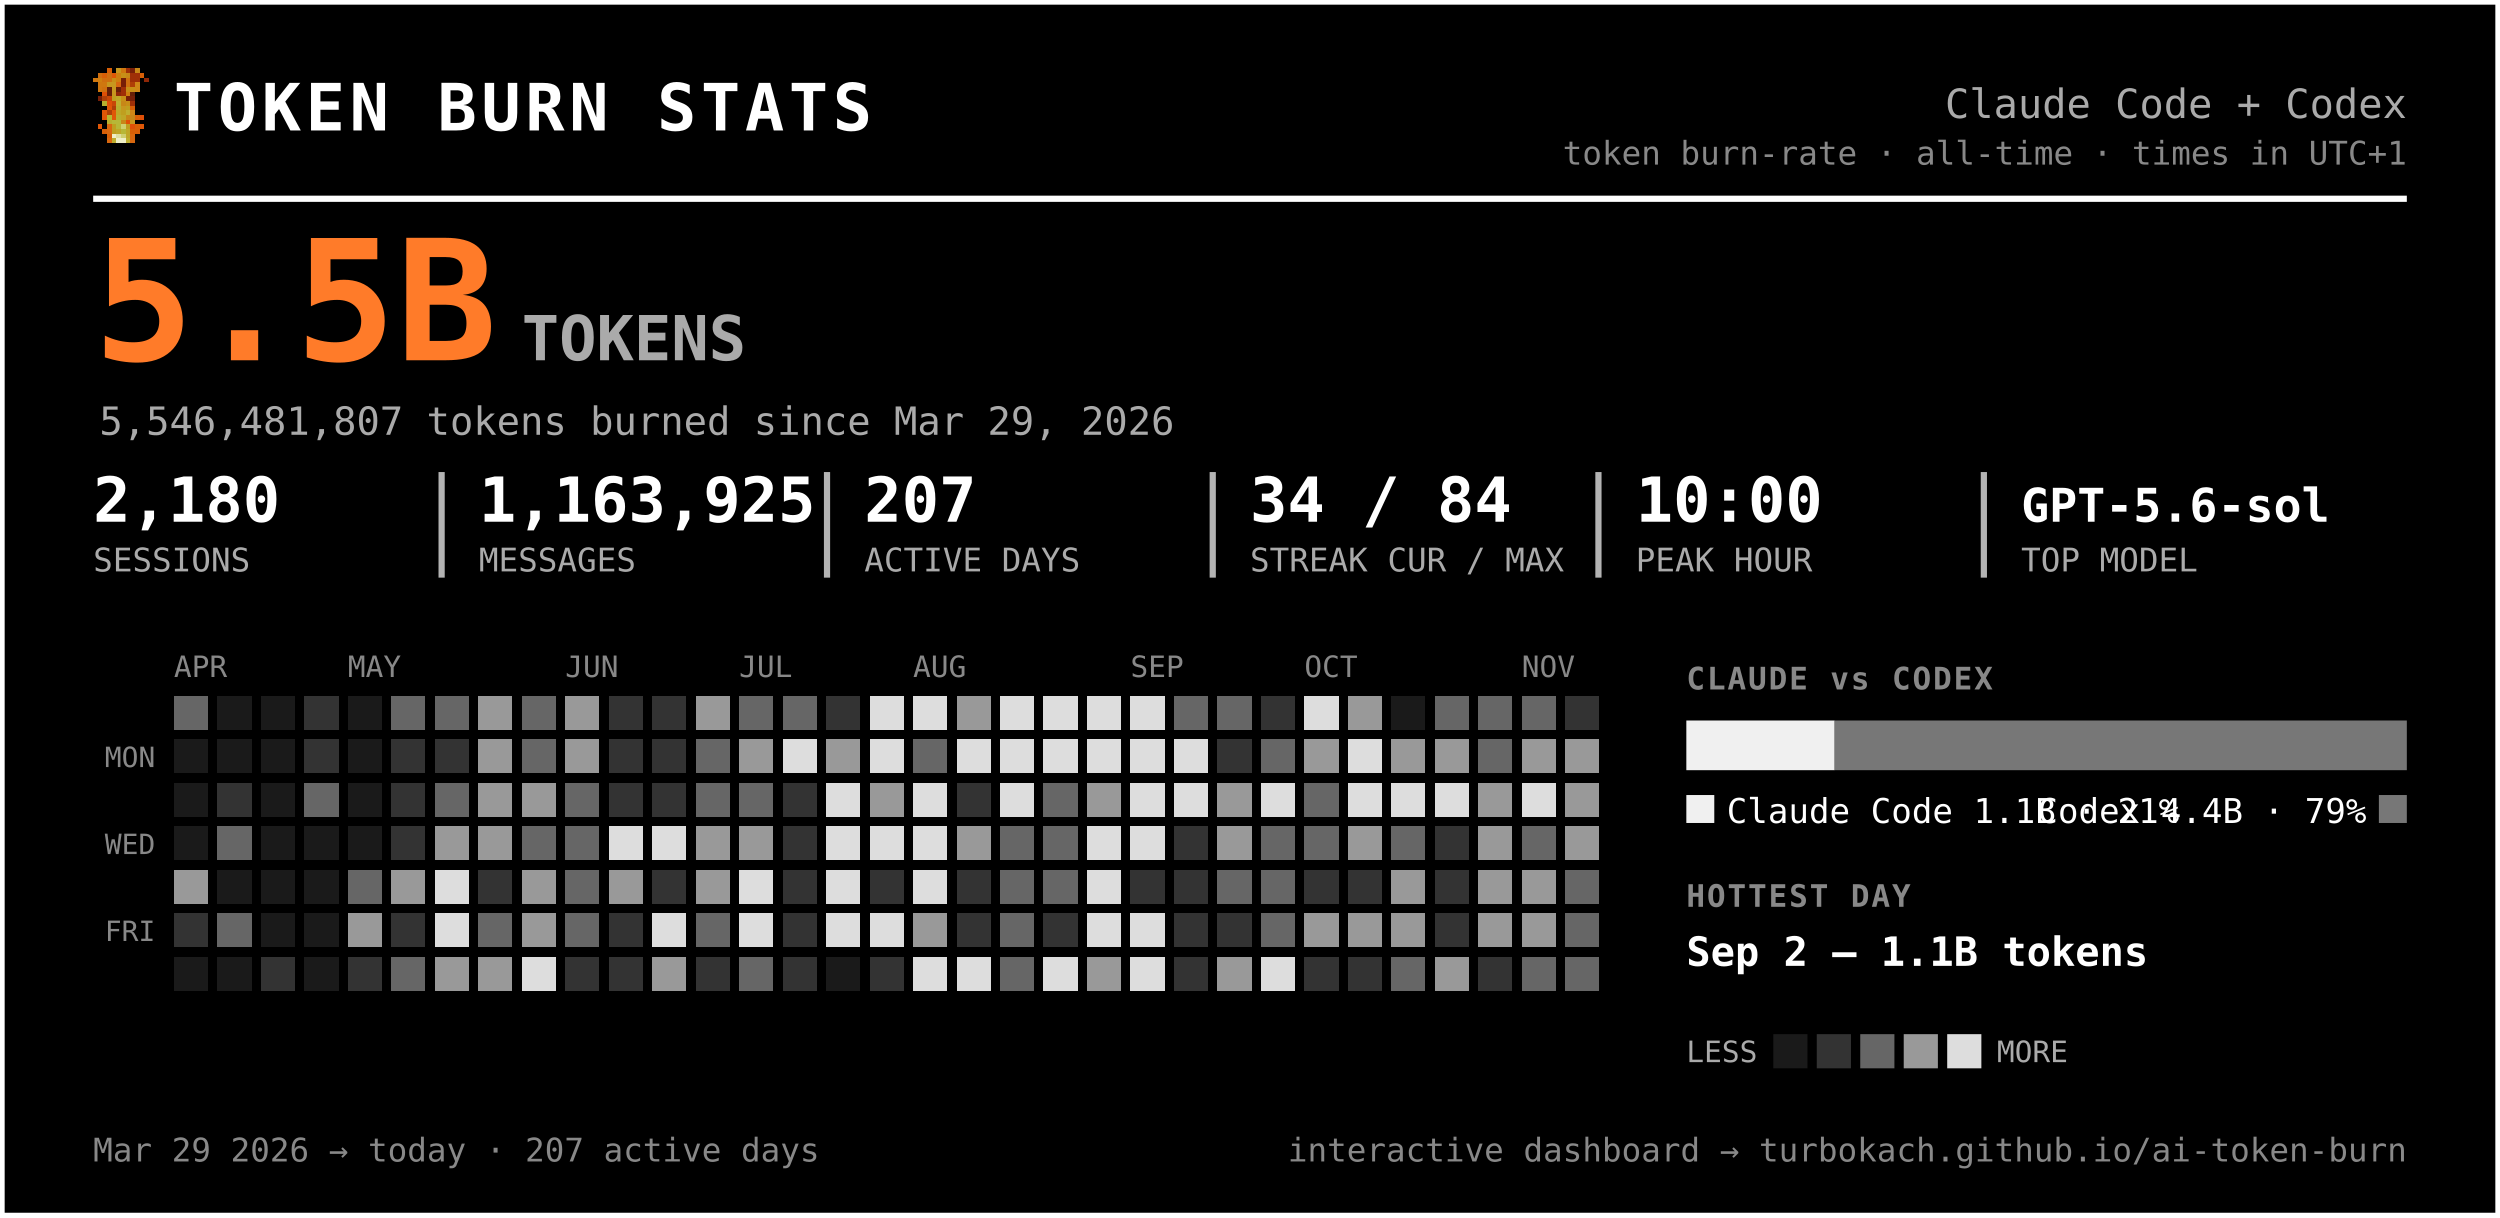
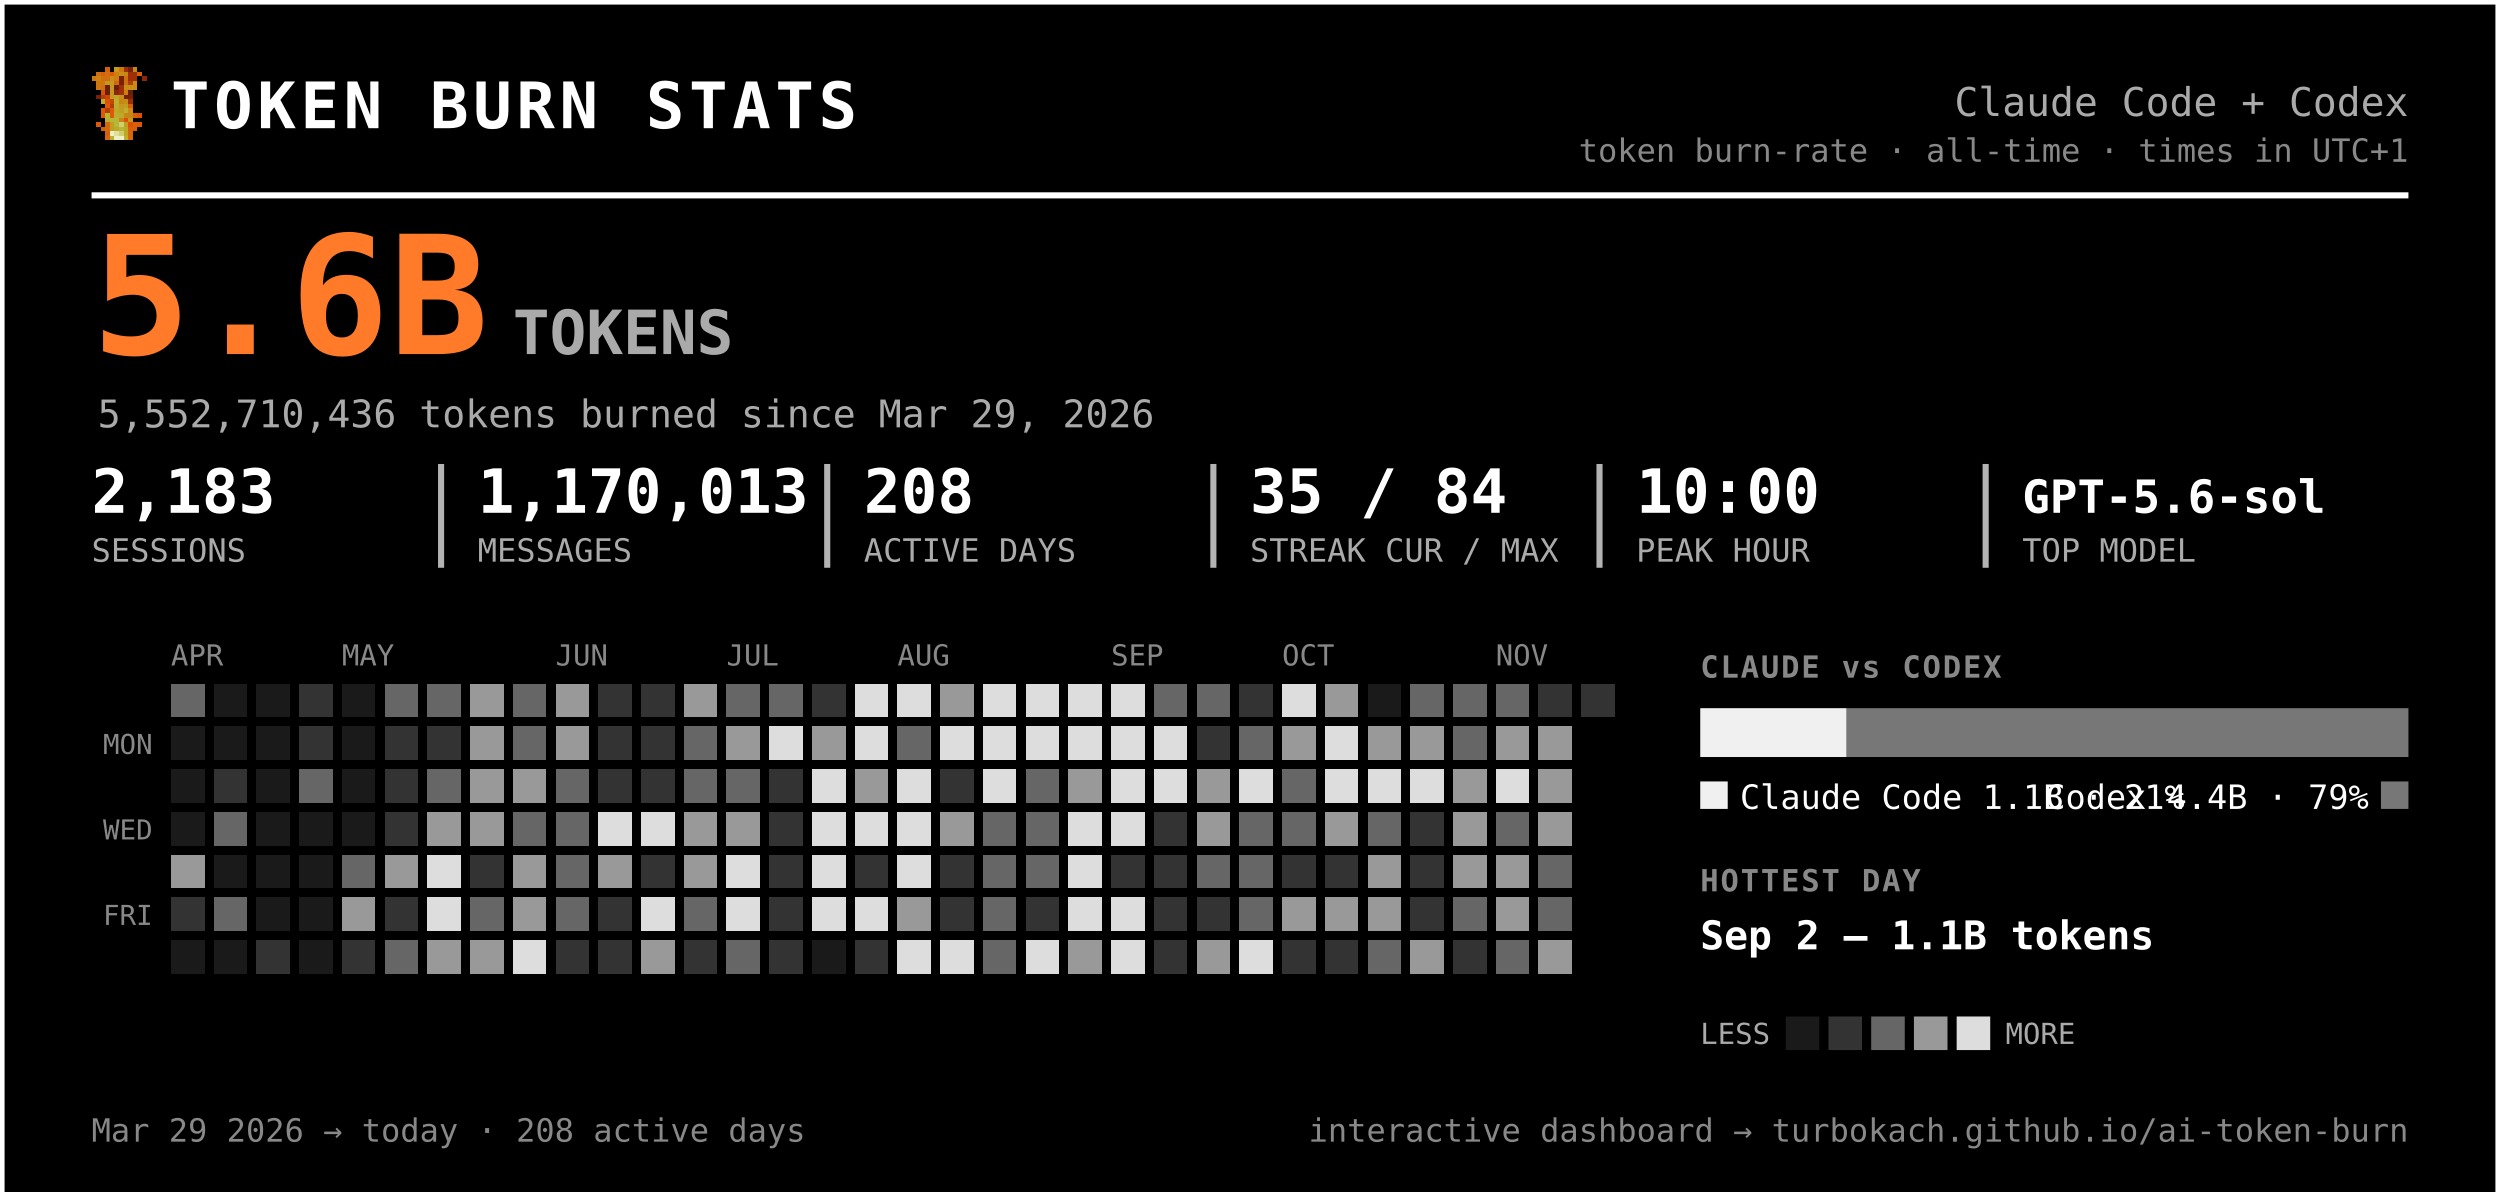
- <svg xmlns="http://www.w3.org/2000/svg" width="805" height="392" viewBox="0 0 805 392" font-family="ui-monospace, 'SF Mono', 'Cascadia Code', Menlo, Consolas, monospace" role="img" aria-label="Token burn — Claude Code + Codex">
-   <rect x="0.5" y="0.5" width="804" height="391" rx="0" fill="#000000" stroke="#ffffff" stroke-width="2" />
+ <svg xmlns="http://www.w3.org/2000/svg" width="819" height="392" viewBox="0 0 819 392" font-family="ui-monospace, 'SF Mono', 'Cascadia Code', Menlo, Consolas, monospace" role="img" aria-label="Token burn — Claude Code + Codex">
+   <rect x="0.5" y="0.5" width="818" height="391" rx="0" fill="#000000" stroke="#ffffff" stroke-width="2" />
  <g transform="translate(30,22) scale(1.5)" shape-rendering="crispEdges">
    <rect x="3" y="0" width="1" height="1" fill="#d75f07" />
    <rect x="5" y="0" width="1" height="1" fill="#c7971f" />
    <rect x="6" y="0" width="1" height="1" fill="#cf770f" />
    <rect x="7" y="0" width="1" height="1" fill="#9f2f07" />
    <rect x="8" y="0" width="1" height="1" fill="#771f07" />
    <rect x="9" y="0" width="1" height="1" fill="#c78717" />
    <rect x="1" y="1" width="1" height="1" fill="#cf6f0f" />
    <rect x="2" y="1" width="1" height="1" fill="#d75f07" />
    <rect x="3" y="1" width="1" height="1" fill="#cf6f0f" />
    <rect x="4" y="1" width="1" height="1" fill="#df5707" />
    <rect x="5" y="1" width="1" height="1" fill="#cf7f0f" />
    <rect x="6" y="1" width="1" height="1" fill="#c78f17" />
    <rect x="7" y="1" width="1" height="1" fill="#c78717" />
    <rect x="8" y="1" width="1" height="1" fill="#9f2f07" />
    <rect x="9" y="1" width="1" height="1" fill="#9f2f07" />
    <rect x="10" y="1" width="1" height="1" fill="#d75f07" />
    <rect x="0" y="2" width="1" height="1" fill="#cf770f" />
    <rect x="1" y="2" width="1" height="1" fill="#cf7f0f" />
    <rect x="2" y="2" width="1" height="1" fill="#cf6f0f" />
    <rect x="3" y="2" width="1" height="1" fill="#cf6f0f" />
    <rect x="4" y="2" width="1" height="1" fill="#c78f17" />
    <rect x="5" y="2" width="1" height="1" fill="#cf7f0f" />
    <rect x="6" y="2" width="1" height="1" fill="#771f07" />
    <rect x="7" y="2" width="1" height="1" fill="#cf6f0f" />
    <rect x="8" y="2" width="1" height="1" fill="#9f2f07" />
    <rect x="9" y="2" width="1" height="1" fill="#9f2f07" />
    <rect x="11" y="2" width="1" height="1" fill="#8f2707" />
    <rect x="1" y="3" width="1" height="1" fill="#cf770f" />
    <rect x="2" y="3" width="1" height="1" fill="#cf770f" />
    <rect x="3" y="3" width="1" height="1" fill="#c7971f" />
    <rect x="4" y="3" width="1" height="1" fill="#c7971f" />
    <rect x="5" y="3" width="1" height="1" fill="#d7670f" />
    <rect x="6" y="3" width="1" height="1" fill="#771f07" />
    <rect x="7" y="3" width="1" height="1" fill="#cf6f0f" />
    <rect x="8" y="3" width="1" height="1" fill="#af3f07" />
    <rect x="9" y="3" width="1" height="1" fill="#cf8717" />
    <rect x="1" y="4" width="1" height="1" fill="#cf770f" />
    <rect x="2" y="4" width="1" height="1" fill="#cf6f0f" />
    <rect x="3" y="4" width="1" height="1" fill="#671f07" />
    <rect x="4" y="4" width="1" height="1" fill="#c7971f" />
    <rect x="5" y="4" width="1" height="1" fill="#671f07" />
    <rect x="6" y="4" width="1" height="1" fill="#9f2f07" />
    <rect x="7" y="4" width="1" height="1" fill="#c78f17" />
    <rect x="8" y="4" width="1" height="1" fill="#c78f17" />
    <rect x="9" y="4" width="1" height="1" fill="#cf8717" />
    <rect x="2" y="5" width="1" height="1" fill="#df4f07" />
    <rect x="3" y="5" width="1" height="1" fill="#671f07" />
    <rect x="4" y="5" width="1" height="1" fill="#c7971f" />
    <rect x="5" y="5" width="1" height="1" fill="#8f2707" />
    <rect x="6" y="5" width="1" height="1" fill="#9f2f07" />
    <rect x="7" y="5" width="1" height="1" fill="#cf7f0f" />
    <rect x="8" y="5" width="1" height="1" fill="#671f07" />
    <rect x="1" y="6" width="1" height="1" fill="#771f07" />
    <rect x="2" y="6" width="1" height="1" fill="#af3f07" />
    <rect x="3" y="6" width="1" height="1" fill="#c74707" />
    <rect x="4" y="6" width="1" height="1" fill="#bf9f1f" />
    <rect x="5" y="6" width="1" height="1" fill="#bfa727" />
    <rect x="6" y="6" width="1" height="1" fill="#c78f17" />
    <rect x="7" y="6" width="1" height="1" fill="#771f07" />
    <rect x="8" y="6" width="1" height="1" fill="#771f07" />
    <rect x="2" y="7" width="1" height="1" fill="#b7af2f" />
    <rect x="3" y="7" width="1" height="1" fill="#df4f07" />
    <rect x="4" y="7" width="1" height="1" fill="#c74707" />
    <rect x="5" y="7" width="1" height="1" fill="#bfaf2f" />
    <rect x="6" y="7" width="1" height="1" fill="#c78717" />
    <rect x="7" y="7" width="1" height="1" fill="#c78f17" />
    <rect x="8" y="7" width="1" height="1" fill="#9f2f07" />
    <rect x="3" y="8" width="1" height="1" fill="#df5707" />
    <rect x="4" y="8" width="1" height="1" fill="#af3f07" />
    <rect x="5" y="8" width="1" height="1" fill="#b7af2f" />
    <rect x="6" y="8" width="1" height="1" fill="#c7971f" />
    <rect x="7" y="8" width="1" height="1" fill="#bf9f1f" />
    <rect x="8" y="8" width="1" height="1" fill="#d75f07" />
    <rect x="2" y="9" width="1" height="1" fill="#df5707" />
    <rect x="3" y="9" width="1" height="1" fill="#af3f07" />
    <rect x="4" y="9" width="1" height="1" fill="#df5707" />
    <rect x="5" y="9" width="1" height="1" fill="#bfa727" />
    <rect x="6" y="9" width="1" height="1" fill="#bf9f1f" />
    <rect x="7" y="9" width="1" height="1" fill="#bfaf2f" />
    <rect x="8" y="9" width="1" height="1" fill="#cf8717" />
    <rect x="2" y="10" width="1" height="1" fill="#df5707" />
    <rect x="3" y="10" width="1" height="1" fill="#b7b72f" />
    <rect x="4" y="10" width="1" height="1" fill="#df5707" />
    <rect x="5" y="10" width="1" height="1" fill="#b7af2f" />
    <rect x="6" y="10" width="1" height="1" fill="#bfa727" />
    <rect x="7" y="10" width="1" height="1" fill="#c78717" />
    <rect x="8" y="10" width="1" height="1" fill="#c78717" />
    <rect x="9" y="10" width="1" height="1" fill="#d75f07" />
    <rect x="10" y="10" width="1" height="1" fill="#df4f07" />
    <rect x="3" y="11" width="1" height="1" fill="#b7af2f" />
    <rect x="4" y="11" width="1" height="1" fill="#b7b737" />
    <rect x="5" y="11" width="1" height="1" fill="#b7b737" />
    <rect x="6" y="11" width="1" height="1" fill="#c78717" />
    <rect x="7" y="11" width="1" height="1" fill="#df4f07" />
    <rect x="8" y="11" width="1" height="1" fill="#c7971f" />
    <rect x="1" y="12" width="1" height="1" fill="#df5707" />
    <rect x="3" y="12" width="1" height="1" fill="#d7670f" />
    <rect x="4" y="12" width="1" height="1" fill="#bf9f1f" />
    <rect x="5" y="12" width="1" height="1" fill="#b7b737" />
    <rect x="6" y="12" width="1" height="1" fill="#cfcf6f" />
    <rect x="7" y="12" width="1" height="1" fill="#bf9f1f" />
    <rect x="8" y="12" width="1" height="1" fill="#df4f07" />
    <rect x="9" y="12" width="1" height="1" fill="#d75f07" />
    <rect x="10" y="12" width="1" height="1" fill="#df5707" />
    <rect x="2" y="13" width="1" height="1" fill="#d75f07" />
    <rect x="3" y="13" width="1" height="1" fill="#d7670f" />
    <rect x="4" y="13" width="1" height="1" fill="#bf9f1f" />
    <rect x="5" y="13" width="1" height="1" fill="#bfa727" />
    <rect x="6" y="13" width="1" height="1" fill="#b7b737" />
    <rect x="7" y="13" width="1" height="1" fill="#bfa727" />
    <rect x="8" y="13" width="1" height="1" fill="#d75f07" />
    <rect x="9" y="13" width="1" height="1" fill="#d75f07" />
    <rect x="3" y="14" width="1" height="1" fill="#d75f07" />
    <rect x="4" y="14" width="1" height="1" fill="#efefc7" />
    <rect x="5" y="14" width="1" height="1" fill="#dfdf9f" />
    <rect x="6" y="14" width="1" height="1" fill="#cfcf6f" />
    <rect x="7" y="14" width="1" height="1" fill="#bfa727" />
    <rect x="8" y="14" width="1" height="1" fill="#d7670f" />
    <rect x="3" y="15" width="1" height="1" fill="#d7670f" />
    <rect x="4" y="15" width="1" height="1" fill="#bfaf2f" />
    <rect x="5" y="15" width="1" height="1" fill="#efefc7" />
    <rect x="6" y="15" width="1" height="1" fill="#efefc7" />
    <rect x="7" y="15" width="1" height="1" fill="#bfaf2f" />
    <rect x="8" y="15" width="1" height="1" fill="#d7670f" />
  </g>
  <text x="56.0" y="42.0" font-size="21" fill="#ffffff" font-weight="800" letter-spacing="1.5">TOKEN BURN STATS</text>
-   <text x="775.0" y="38.0" font-size="13" fill="#aaaaaa" text-anchor="end">Claude Code + Codex</text>
-   <text x="775.0" y="53.0" font-size="10.5" fill="#888888" text-anchor="end">token burn-rate · all-time · times in UTC+1</text>
-   <line x1="30" y1="64" x2="775" y2="64" stroke="#ffffff" stroke-width="2" />
-   <text x="30.0" y="116.0" font-size="54" fill="#ff7b29" font-weight="800">5.5B</text>
+   <text x="789.0" y="38.0" font-size="13" fill="#aaaaaa" text-anchor="end">Claude Code + Codex</text>
+   <text x="789.0" y="53.0" font-size="10.5" fill="#888888" text-anchor="end">token burn-rate · all-time · times in UTC+1</text>
+   <line x1="30" y1="64" x2="789" y2="64" stroke="#ffffff" stroke-width="2" />
+   <text x="30.0" y="116.0" font-size="54" fill="#ff7b29" font-weight="800">5.6B</text>
  <text x="168.0" y="116.0" font-size="20" fill="#aaaaaa" font-weight="600">TOKENS</text>
-   <text x="32.0" y="140.0" font-size="12.5" fill="#aaaaaa">5,546,481,807 tokens burned since Mar 29, 2026</text>
-   <text x="30.0" y="168.0" font-size="20" fill="#ffffff" font-weight="700">2,180</text>
+   <text x="32.0" y="140.0" font-size="12.5" fill="#aaaaaa">5,552,710,436 tokens burned since Mar 29, 2026</text>
+   <text x="30.0" y="168.0" font-size="20" fill="#ffffff" font-weight="700">2,183</text>
  <text x="30.0" y="184.0" font-size="10.5" fill="#aaaaaa">SESSIONS</text>
-   <text x="154.2" y="168.0" font-size="20" fill="#ffffff" font-weight="700">1,163,925</text>
-   <text x="154.2" y="184.0" font-size="10.5" fill="#aaaaaa">MESSAGES</text>
-   <line x1="142.2" y1="152" x2="142.2" y2="186" stroke="#ffffff" stroke-width="2" opacity="0.7" />
-   <text x="278.3" y="168.0" font-size="20" fill="#ffffff" font-weight="700">207</text>
-   <text x="278.3" y="184.0" font-size="10.5" fill="#aaaaaa">ACTIVE DAYS</text>
-   <line x1="266.3" y1="152" x2="266.3" y2="186" stroke="#ffffff" stroke-width="2" opacity="0.7" />
-   <text x="402.5" y="168.0" font-size="20" fill="#ffffff" font-weight="700">34 / 84</text>
-   <text x="402.5" y="184.0" font-size="10.5" fill="#aaaaaa">STREAK CUR / MAX</text>
-   <line x1="390.5" y1="152" x2="390.5" y2="186" stroke="#ffffff" stroke-width="2" opacity="0.7" />
-   <text x="526.7" y="168.0" font-size="20" fill="#ffffff" font-weight="700">10:00</text>
-   <text x="526.7" y="184.0" font-size="10.5" fill="#aaaaaa">PEAK HOUR</text>
-   <line x1="514.7" y1="152" x2="514.7" y2="186" stroke="#ffffff" stroke-width="2" opacity="0.7" />
-   <text x="650.8" y="168.0" font-size="15" fill="#ffffff" font-weight="700">GPT-5.6-sol</text>
-   <text x="650.8" y="184.0" font-size="10.5" fill="#aaaaaa">TOP MODEL</text>
-   <line x1="638.8" y1="152" x2="638.8" y2="186" stroke="#ffffff" stroke-width="2" opacity="0.7" />
+   <text x="156.5" y="168.0" font-size="20" fill="#ffffff" font-weight="700">1,170,013</text>
+   <text x="156.5" y="184.0" font-size="10.5" fill="#aaaaaa">MESSAGES</text>
+   <line x1="144.5" y1="152" x2="144.5" y2="186" stroke="#ffffff" stroke-width="2" opacity="0.7" />
+   <text x="283.0" y="168.0" font-size="20" fill="#ffffff" font-weight="700">208</text>
+   <text x="283.0" y="184.0" font-size="10.5" fill="#aaaaaa">ACTIVE DAYS</text>
+   <line x1="271.0" y1="152" x2="271.0" y2="186" stroke="#ffffff" stroke-width="2" opacity="0.7" />
+   <text x="409.5" y="168.0" font-size="20" fill="#ffffff" font-weight="700">35 / 84</text>
+   <text x="409.5" y="184.0" font-size="10.5" fill="#aaaaaa">STREAK CUR / MAX</text>
+   <line x1="397.5" y1="152" x2="397.5" y2="186" stroke="#ffffff" stroke-width="2" opacity="0.7" />
+   <text x="536.0" y="168.0" font-size="20" fill="#ffffff" font-weight="700">10:00</text>
+   <text x="536.0" y="184.0" font-size="10.5" fill="#aaaaaa">PEAK HOUR</text>
+   <line x1="524.0" y1="152" x2="524.0" y2="186" stroke="#ffffff" stroke-width="2" opacity="0.7" />
+   <text x="662.5" y="168.0" font-size="15" fill="#ffffff" font-weight="700">GPT-5.6-sol</text>
+   <text x="662.5" y="184.0" font-size="10.5" fill="#aaaaaa">TOP MODEL</text>
+   <line x1="650.5" y1="152" x2="650.5" y2="186" stroke="#ffffff" stroke-width="2" opacity="0.7" />
  <text x="56.0" y="218.0" font-size="9.5" fill="#888888">APR</text>
  <text x="112.0" y="218.0" font-size="9.5" fill="#888888">MAY</text>
  <text x="182.0" y="218.0" font-size="9.5" fill="#888888">JUN</text>
  <text x="238.0" y="218.0" font-size="9.5" fill="#888888">JUL</text>
  <text x="294.0" y="218.0" font-size="9.5" fill="#888888">AUG</text>
  <text x="364.0" y="218.0" font-size="9.5" fill="#888888">SEP</text>
  <text x="420.0" y="218.0" font-size="9.5" fill="#888888">OCT</text>
  <text x="490.0" y="218.0" font-size="9.5" fill="#888888">NOV</text>
  <text x="50.0" y="247.0" font-size="9" fill="#888888" text-anchor="end">MON</text>
  <text x="50.0" y="275.0" font-size="9" fill="#888888" text-anchor="end">WED</text>
  <text x="50.0" y="303.0" font-size="9" fill="#888888" text-anchor="end">FRI</text>
  <g shape-rendering="crispEdges">
    <rect x="126" y="238" width="11" height="11" rx="0" fill="#333333" />
    <rect x="126" y="252" width="11" height="11" rx="0" fill="#333333" />
    <rect x="126" y="266" width="11" height="11" rx="0" fill="#333333" />
    <rect x="126" y="280" width="11" height="11" rx="0" fill="#999999" />
    <rect x="126" y="294" width="11" height="11" rx="0" fill="#333333" />
    <rect x="126" y="308" width="11" height="11" rx="0" fill="#666666" />
    <rect x="140" y="224" width="11" height="11" rx="0" fill="#666666" />
    <rect x="140" y="238" width="11" height="11" rx="0" fill="#333333" />
    <rect x="140" y="252" width="11" height="11" rx="0" fill="#666666" />
    <rect x="140" y="266" width="11" height="11" rx="0" fill="#999999" />
    <rect x="140" y="280" width="11" height="11" rx="0" fill="#dddddd" />
    <rect x="140" y="294" width="11" height="11" rx="0" fill="#dddddd" />
    <rect x="140" y="308" width="11" height="11" rx="0" fill="#999999" />
    <rect x="154" y="224" width="11" height="11" rx="0" fill="#999999" />
    <rect x="154" y="238" width="11" height="11" rx="0" fill="#999999" />
    <rect x="154" y="252" width="11" height="11" rx="0" fill="#999999" />
    <rect x="154" y="266" width="11" height="11" rx="0" fill="#999999" />
    <rect x="154" y="280" width="11" height="11" rx="0" fill="#333333" />
    <rect x="154" y="294" width="11" height="11" rx="0" fill="#666666" />
    <rect x="154" y="308" width="11" height="11" rx="0" fill="#999999" />
    <rect x="168" y="224" width="11" height="11" rx="0" fill="#666666" />
    <rect x="168" y="238" width="11" height="11" rx="0" fill="#666666" />
    <rect x="168" y="252" width="11" height="11" rx="0" fill="#999999" />
    <rect x="168" y="266" width="11" height="11" rx="0" fill="#666666" />
    <rect x="168" y="280" width="11" height="11" rx="0" fill="#999999" />
    <rect x="168" y="294" width="11" height="11" rx="0" fill="#999999" />
    <rect x="168" y="308" width="11" height="11" rx="0" fill="#dddddd" />
    <rect x="182" y="224" width="11" height="11" rx="0" fill="#999999" />
    <rect x="182" y="238" width="11" height="11" rx="0" fill="#999999" />
    <rect x="182" y="252" width="11" height="11" rx="0" fill="#666666" />
    <rect x="182" y="266" width="11" height="11" rx="0" fill="#666666" />
    <rect x="182" y="280" width="11" height="11" rx="0" fill="#666666" />
    <rect x="182" y="294" width="11" height="11" rx="0" fill="#666666" />
    <rect x="182" y="308" width="11" height="11" rx="0" fill="#333333" />
    <rect x="196" y="224" width="11" height="11" rx="0" fill="#333333" />
    <rect x="196" y="238" width="11" height="11" rx="0" fill="#333333" />
    <rect x="196" y="252" width="11" height="11" rx="0" fill="#333333" />
    <rect x="196" y="266" width="11" height="11" rx="0" fill="#dddddd" />
    <rect x="196" y="280" width="11" height="11" rx="0" fill="#999999" />
    <rect x="196" y="294" width="11" height="11" rx="0" fill="#333333" />
    <rect x="196" y="308" width="11" height="11" rx="0" fill="#333333" />
    <rect x="210" y="224" width="11" height="11" rx="0" fill="#333333" />
    <rect x="210" y="238" width="11" height="11" rx="0" fill="#333333" />
    <rect x="210" y="252" width="11" height="11" rx="0" fill="#333333" />
    <rect x="210" y="266" width="11" height="11" rx="0" fill="#dddddd" />
    <rect x="210" y="280" width="11" height="11" rx="0" fill="#333333" />
    <rect x="210" y="294" width="11" height="11" rx="0" fill="#dddddd" />
    <rect x="210" y="308" width="11" height="11" rx="0" fill="#999999" />
    <rect x="224" y="224" width="11" height="11" rx="0" fill="#999999" />
    <rect x="224" y="238" width="11" height="11" rx="0" fill="#666666" />
    <rect x="224" y="252" width="11" height="11" rx="0" fill="#666666" />
    <rect x="224" y="266" width="11" height="11" rx="0" fill="#999999" />
    <rect x="224" y="280" width="11" height="11" rx="0" fill="#999999" />
    <rect x="224" y="294" width="11" height="11" rx="0" fill="#666666" />
    <rect x="224" y="308" width="11" height="11" rx="0" fill="#333333" />
    <rect x="238" y="224" width="11" height="11" rx="0" fill="#666666" />
    <rect x="238" y="238" width="11" height="11" rx="0" fill="#999999" />
    <rect x="238" y="252" width="11" height="11" rx="0" fill="#666666" />
    <rect x="238" y="266" width="11" height="11" rx="0" fill="#999999" />
    <rect x="238" y="280" width="11" height="11" rx="0" fill="#dddddd" />
    <rect x="238" y="294" width="11" height="11" rx="0" fill="#dddddd" />
    <rect x="238" y="308" width="11" height="11" rx="0" fill="#666666" />
    <rect x="252" y="224" width="11" height="11" rx="0" fill="#666666" />
    <rect x="252" y="238" width="11" height="11" rx="0" fill="#dddddd" />
    <rect x="252" y="252" width="11" height="11" rx="0" fill="#333333" />
    <rect x="252" y="266" width="11" height="11" rx="0" fill="#333333" />
    <rect x="252" y="280" width="11" height="11" rx="0" fill="#333333" />
    <rect x="252" y="294" width="11" height="11" rx="0" fill="#333333" />
    <rect x="252" y="308" width="11" height="11" rx="0" fill="#333333" />
    <rect x="266" y="224" width="11" height="11" rx="0" fill="#333333" />
    <rect x="266" y="238" width="11" height="11" rx="0" fill="#999999" />
    <rect x="266" y="252" width="11" height="11" rx="0" fill="#dddddd" />
    <rect x="266" y="266" width="11" height="11" rx="0" fill="#dddddd" />
    <rect x="266" y="280" width="11" height="11" rx="0" fill="#dddddd" />
    <rect x="266" y="294" width="11" height="11" rx="0" fill="#dddddd" />
    <rect x="280" y="224" width="11" height="11" rx="0" fill="#dddddd" />
    <rect x="280" y="238" width="11" height="11" rx="0" fill="#dddddd" />
    <rect x="280" y="252" width="11" height="11" rx="0" fill="#999999" />
    <rect x="280" y="266" width="11" height="11" rx="0" fill="#dddddd" />
    <rect x="280" y="280" width="11" height="11" rx="0" fill="#333333" />
    <rect x="280" y="294" width="11" height="11" rx="0" fill="#dddddd" />
    <rect x="280" y="308" width="11" height="11" rx="0" fill="#333333" />
    <rect x="294" y="224" width="11" height="11" rx="0" fill="#dddddd" />
    <rect x="294" y="238" width="11" height="11" rx="0" fill="#666666" />
    <rect x="294" y="252" width="11" height="11" rx="0" fill="#dddddd" />
    <rect x="294" y="266" width="11" height="11" rx="0" fill="#dddddd" />
    <rect x="294" y="280" width="11" height="11" rx="0" fill="#dddddd" />
    <rect x="294" y="294" width="11" height="11" rx="0" fill="#999999" />
    <rect x="294" y="308" width="11" height="11" rx="0" fill="#dddddd" />
    <rect x="308" y="224" width="11" height="11" rx="0" fill="#999999" />
    <rect x="308" y="238" width="11" height="11" rx="0" fill="#dddddd" />
    <rect x="308" y="252" width="11" height="11" rx="0" fill="#333333" />
    <rect x="308" y="266" width="11" height="11" rx="0" fill="#999999" />
    <rect x="308" y="280" width="11" height="11" rx="0" fill="#333333" />
    <rect x="308" y="294" width="11" height="11" rx="0" fill="#333333" />
    <rect x="308" y="308" width="11" height="11" rx="0" fill="#dddddd" />
    <rect x="322" y="224" width="11" height="11" rx="0" fill="#dddddd" />
    <rect x="322" y="238" width="11" height="11" rx="0" fill="#dddddd" />
    <rect x="322" y="252" width="11" height="11" rx="0" fill="#dddddd" />
    <rect x="322" y="266" width="11" height="11" rx="0" fill="#666666" />
    <rect x="322" y="280" width="11" height="11" rx="0" fill="#666666" />
    <rect x="322" y="294" width="11" height="11" rx="0" fill="#666666" />
    <rect x="322" y="308" width="11" height="11" rx="0" fill="#666666" />
    <rect x="336" y="224" width="11" height="11" rx="0" fill="#dddddd" />
    <rect x="336" y="238" width="11" height="11" rx="0" fill="#dddddd" />
    <rect x="336" y="252" width="11" height="11" rx="0" fill="#666666" />
    <rect x="336" y="266" width="11" height="11" rx="0" fill="#666666" />
    <rect x="336" y="280" width="11" height="11" rx="0" fill="#666666" />
    <rect x="336" y="294" width="11" height="11" rx="0" fill="#333333" />
    <rect x="336" y="308" width="11" height="11" rx="0" fill="#dddddd" />
    <rect x="350" y="224" width="11" height="11" rx="0" fill="#dddddd" />
    <rect x="350" y="238" width="11" height="11" rx="0" fill="#dddddd" />
    <rect x="350" y="252" width="11" height="11" rx="0" fill="#999999" />
    <rect x="350" y="266" width="11" height="11" rx="0" fill="#dddddd" />
    <rect x="350" y="280" width="11" height="11" rx="0" fill="#dddddd" />
    <rect x="350" y="294" width="11" height="11" rx="0" fill="#dddddd" />
    <rect x="350" y="308" width="11" height="11" rx="0" fill="#999999" />
    <rect x="364" y="224" width="11" height="11" rx="0" fill="#dddddd" />
    <rect x="364" y="238" width="11" height="11" rx="0" fill="#dddddd" />
    <rect x="364" y="252" width="11" height="11" rx="0" fill="#dddddd" />
    <rect x="364" y="266" width="11" height="11" rx="0" fill="#dddddd" />
    <rect x="364" y="280" width="11" height="11" rx="0" fill="#333333" />
    <rect x="364" y="294" width="11" height="11" rx="0" fill="#dddddd" />
    <rect x="364" y="308" width="11" height="11" rx="0" fill="#dddddd" />
    <rect x="378" y="224" width="11" height="11" rx="0" fill="#666666" />
    <rect x="378" y="238" width="11" height="11" rx="0" fill="#dddddd" />
    <rect x="378" y="252" width="11" height="11" rx="0" fill="#dddddd" />
    <rect x="378" y="266" width="11" height="11" rx="0" fill="#333333" />
    <rect x="378" y="280" width="11" height="11" rx="0" fill="#333333" />
    <rect x="378" y="294" width="11" height="11" rx="0" fill="#333333" />
    <rect x="378" y="308" width="11" height="11" rx="0" fill="#333333" />
    <rect x="392" y="224" width="11" height="11" rx="0" fill="#666666" />
    <rect x="392" y="238" width="11" height="11" rx="0" fill="#333333" />
    <rect x="392" y="252" width="11" height="11" rx="0" fill="#999999" />
    <rect x="392" y="266" width="11" height="11" rx="0" fill="#999999" />
    <rect x="392" y="280" width="11" height="11" rx="0" fill="#666666" />
    <rect x="392" y="294" width="11" height="11" rx="0" fill="#333333" />
    <rect x="392" y="308" width="11" height="11" rx="0" fill="#999999" />
    <rect x="406" y="224" width="11" height="11" rx="0" fill="#333333" />
    <rect x="406" y="238" width="11" height="11" rx="0" fill="#666666" />
    <rect x="406" y="252" width="11" height="11" rx="0" fill="#dddddd" />
    <rect x="406" y="266" width="11" height="11" rx="0" fill="#666666" />
    <rect x="406" y="280" width="11" height="11" rx="0" fill="#666666" />
    <rect x="406" y="294" width="11" height="11" rx="0" fill="#666666" />
    <rect x="406" y="308" width="11" height="11" rx="0" fill="#dddddd" />
    <rect x="420" y="224" width="11" height="11" rx="0" fill="#dddddd" />
    <rect x="420" y="238" width="11" height="11" rx="0" fill="#999999" />
    <rect x="420" y="252" width="11" height="11" rx="0" fill="#666666" />
    <rect x="420" y="266" width="11" height="11" rx="0" fill="#666666" />
    <rect x="420" y="280" width="11" height="11" rx="0" fill="#333333" />
    <rect x="420" y="294" width="11" height="11" rx="0" fill="#999999" />
    <rect x="420" y="308" width="11" height="11" rx="0" fill="#333333" />
    <rect x="434" y="224" width="11" height="11" rx="0" fill="#999999" />
    <rect x="434" y="238" width="11" height="11" rx="0" fill="#dddddd" />
    <rect x="434" y="252" width="11" height="11" rx="0" fill="#dddddd" />
    <rect x="434" y="266" width="11" height="11" rx="0" fill="#999999" />
    <rect x="434" y="280" width="11" height="11" rx="0" fill="#333333" />
    <rect x="434" y="294" width="11" height="11" rx="0" fill="#999999" />
    <rect x="434" y="308" width="11" height="11" rx="0" fill="#333333" />
    <rect x="448" y="238" width="11" height="11" rx="0" fill="#999999" />
    <rect x="448" y="252" width="11" height="11" rx="0" fill="#dddddd" />
    <rect x="448" y="266" width="11" height="11" rx="0" fill="#666666" />
    <rect x="448" y="280" width="11" height="11" rx="0" fill="#999999" />
    <rect x="448" y="294" width="11" height="11" rx="0" fill="#999999" />
    <rect x="448" y="308" width="11" height="11" rx="0" fill="#666666" />
    <rect x="462" y="224" width="11" height="11" rx="0" fill="#666666" />
    <rect x="462" y="238" width="11" height="11" rx="0" fill="#999999" />
    <rect x="462" y="252" width="11" height="11" rx="0" fill="#dddddd" />
    <rect x="462" y="266" width="11" height="11" rx="0" fill="#333333" />
    <rect x="462" y="280" width="11" height="11" rx="0" fill="#333333" />
    <rect x="462" y="294" width="11" height="11" rx="0" fill="#333333" />
    <rect x="462" y="308" width="11" height="11" rx="0" fill="#999999" />
    <rect x="476" y="224" width="11" height="11" rx="0" fill="#666666" />
    <rect x="476" y="238" width="11" height="11" rx="0" fill="#666666" />
    <rect x="476" y="252" width="11" height="11" rx="0" fill="#999999" />
    <rect x="476" y="266" width="11" height="11" rx="0" fill="#999999" />
    <rect x="476" y="280" width="11" height="11" rx="0" fill="#999999" />
-     <rect x="476" y="294" width="11" height="11" rx="0" fill="#999999" />
+     <rect x="476" y="294" width="11" height="11" rx="0" fill="#666666" />
    <rect x="476" y="308" width="11" height="11" rx="0" fill="#333333" />
    <rect x="490" y="224" width="11" height="11" rx="0" fill="#666666" />
    <rect x="490" y="238" width="11" height="11" rx="0" fill="#999999" />
    <rect x="490" y="252" width="11" height="11" rx="0" fill="#dddddd" />
    <rect x="490" y="266" width="11" height="11" rx="0" fill="#666666" />
    <rect x="490" y="280" width="11" height="11" rx="0" fill="#999999" />
    <rect x="490" y="294" width="11" height="11" rx="0" fill="#999999" />
    <rect x="490" y="308" width="11" height="11" rx="0" fill="#666666" />
    <rect x="504" y="224" width="11" height="11" rx="0" fill="#333333" />
    <rect x="504" y="238" width="11" height="11" rx="0" fill="#999999" />
    <rect x="504" y="252" width="11" height="11" rx="0" fill="#999999" />
    <rect x="504" y="266" width="11" height="11" rx="0" fill="#999999" />
    <rect x="504" y="280" width="11" height="11" rx="0" fill="#666666" />
    <rect x="504" y="294" width="11" height="11" rx="0" fill="#666666" />
-     <rect x="504" y="308" width="11" height="11" rx="0" fill="#666666" />
+     <rect x="504" y="308" width="11" height="11" rx="0" fill="#999999" />
+     <rect x="518" y="224" width="11" height="11" rx="0" fill="#333333" />
    <rect x="56" y="224" width="11" height="11" rx="0" fill="#666666" />
    <rect x="56" y="280" width="11" height="11" rx="0" fill="#999999" />
    <rect x="56" y="294" width="11" height="11" rx="0" fill="#333333" />
    <rect x="70" y="252" width="11" height="11" rx="0" fill="#333333" />
    <rect x="70" y="266" width="11" height="11" rx="0" fill="#666666" />
    <rect x="70" y="294" width="11" height="11" rx="0" fill="#666666" />
    <rect x="84" y="308" width="11" height="11" rx="0" fill="#333333" />
    <rect x="98" y="224" width="11" height="11" rx="0" fill="#333333" />
    <rect x="98" y="238" width="11" height="11" rx="0" fill="#333333" />
    <rect x="98" y="252" width="11" height="11" rx="0" fill="#666666" />
    <rect x="112" y="280" width="11" height="11" rx="0" fill="#666666" />
    <rect x="112" y="294" width="11" height="11" rx="0" fill="#999999" />
    <rect x="112" y="308" width="11" height="11" rx="0" fill="#333333" />
    <rect x="126" y="224" width="11" height="11" rx="0" fill="#666666" />
    <rect x="56" y="238" width="11" height="11" rx="0" fill="#1a1a1a" />
    <rect x="56" y="252" width="11" height="11" rx="0" fill="#1a1a1a" />
    <rect x="56" y="266" width="11" height="11" rx="0" fill="#1a1a1a" />
    <rect x="56" y="308" width="11" height="11" rx="0" fill="#1a1a1a" />
    <rect x="70" y="224" width="11" height="11" rx="0" fill="#1a1a1a" />
    <rect x="70" y="238" width="11" height="11" rx="0" fill="#1a1a1a" />
    <rect x="70" y="280" width="11" height="11" rx="0" fill="#1a1a1a" />
    <rect x="70" y="308" width="11" height="11" rx="0" fill="#1a1a1a" />
    <rect x="84" y="224" width="11" height="11" rx="0" fill="#1a1a1a" />
    <rect x="84" y="238" width="11" height="11" rx="0" fill="#1a1a1a" />
    <rect x="84" y="252" width="11" height="11" rx="0" fill="#1a1a1a" />
    <rect x="84" y="266" width="11" height="11" rx="0" fill="#1a1a1a" />
    <rect x="84" y="280" width="11" height="11" rx="0" fill="#1a1a1a" />
    <rect x="84" y="294" width="11" height="11" rx="0" fill="#1a1a1a" />
    <rect x="98" y="266" width="11" height="11" rx="0" fill="#1a1a1a" />
    <rect x="98" y="280" width="11" height="11" rx="0" fill="#1a1a1a" />
    <rect x="98" y="294" width="11" height="11" rx="0" fill="#1a1a1a" />
    <rect x="98" y="308" width="11" height="11" rx="0" fill="#1a1a1a" />
    <rect x="112" y="224" width="11" height="11" rx="0" fill="#1a1a1a" />
    <rect x="112" y="238" width="11" height="11" rx="0" fill="#1a1a1a" />
    <rect x="112" y="252" width="11" height="11" rx="0" fill="#1a1a1a" />
    <rect x="112" y="266" width="11" height="11" rx="0" fill="#1a1a1a" />
    <rect x="266" y="308" width="11" height="11" rx="0" fill="#1a1a1a" />
    <rect x="448" y="224" width="11" height="11" rx="0" fill="#1a1a1a" />
  </g>
-   <text x="543.0" y="222.0" font-size="10" fill="#888888" font-weight="700" letter-spacing="0.6">CLAUDE vs CODEX</text>
-   <path d="M543.00,232 H590.77 L590.77,232 V248.00 L590.77,248.00 H543.00 L543.00,248.00 V232.00 L543.00,232.00 Z" fill="#f0f0f0" />
-   <path d="M590.77,232 H775.00 L775.00,232 V248.00 L775.00,248.00 H590.77 L590.77,248.00 V232.00 L590.77,232.00 Z" fill="#777777" />
-   <rect x="543" y="256" width="9" height="9" rx="0" fill="#f0f0f0" />
-   <text x="556.0" y="265.0" font-size="11" fill="#ffffff">Claude Code  1.1B · 21%</text>
-   <rect x="766.0" y="256" width="9" height="9" rx="0" fill="#777777" />
-   <text x="762.0" y="265.0" font-size="11" fill="#ffffff" text-anchor="end">Codex  4.4B · 79%</text>
-   <text x="543.0" y="292.0" font-size="10" fill="#888888" font-weight="700" letter-spacing="0.6">HOTTEST DAY</text>
-   <text x="543.0" y="311.0" font-size="13" fill="#ffffff" font-weight="600">Sep 2 — 1.1B tokens</text>
-   <text x="543.0" y="342.0" font-size="9.5" fill="#aaaaaa">LESS</text>
-   <rect x="571" y="333" width="11" height="11" rx="0" fill="#1a1a1a" />
-   <rect x="585" y="333" width="11" height="11" rx="0" fill="#333333" />
-   <rect x="599" y="333" width="11" height="11" rx="0" fill="#666666" />
-   <rect x="613" y="333" width="11" height="11" rx="0" fill="#999999" />
-   <rect x="627" y="333" width="11" height="11" rx="0" fill="#dddddd" />
-   <text x="643.0" y="342.0" font-size="9.5" fill="#aaaaaa">MORE</text>
-   <text x="30.0" y="374.0" font-size="10.5" fill="#888888">Mar 29 2026 → today  ·  207 active days</text>
-   <text x="775.0" y="374.0" font-size="10.5" fill="#888888" text-anchor="end">interactive dashboard → turbokach.github.io/ai-token-burn</text>
+   <text x="557.0" y="222.0" font-size="10" fill="#888888" font-weight="700" letter-spacing="0.6">CLAUDE vs CODEX</text>
+   <path d="M557.00,232 H604.98 L604.98,232 V248.00 L604.98,248.00 H557.00 L557.00,248.00 V232.00 L557.00,232.00 Z" fill="#f0f0f0" />
+   <path d="M604.98,232 H789.00 L789.00,232 V248.00 L789.00,248.00 H604.98 L604.98,248.00 V232.00 L604.98,232.00 Z" fill="#777777" />
+   <rect x="557" y="256" width="9" height="9" rx="0" fill="#f0f0f0" />
+   <text x="570.0" y="265.0" font-size="11" fill="#ffffff">Claude Code  1.1B · 21%</text>
+   <rect x="780.0" y="256" width="9" height="9" rx="0" fill="#777777" />
+   <text x="776.0" y="265.0" font-size="11" fill="#ffffff" text-anchor="end">Codex  4.4B · 79%</text>
+   <text x="557.0" y="292.0" font-size="10" fill="#888888" font-weight="700" letter-spacing="0.6">HOTTEST DAY</text>
+   <text x="557.0" y="311.0" font-size="13" fill="#ffffff" font-weight="600">Sep 2 — 1.1B tokens</text>
+   <text x="557.0" y="342.0" font-size="9.5" fill="#aaaaaa">LESS</text>
+   <rect x="585" y="333" width="11" height="11" rx="0" fill="#1a1a1a" />
+   <rect x="599" y="333" width="11" height="11" rx="0" fill="#333333" />
+   <rect x="613" y="333" width="11" height="11" rx="0" fill="#666666" />
+   <rect x="627" y="333" width="11" height="11" rx="0" fill="#999999" />
+   <rect x="641" y="333" width="11" height="11" rx="0" fill="#dddddd" />
+   <text x="657.0" y="342.0" font-size="9.5" fill="#aaaaaa">MORE</text>
+   <text x="30.0" y="374.0" font-size="10.5" fill="#888888">Mar 29 2026 → today  ·  208 active days</text>
+   <text x="789.0" y="374.0" font-size="10.5" fill="#888888" text-anchor="end">interactive dashboard → turbokach.github.io/ai-token-burn</text>
</svg>
